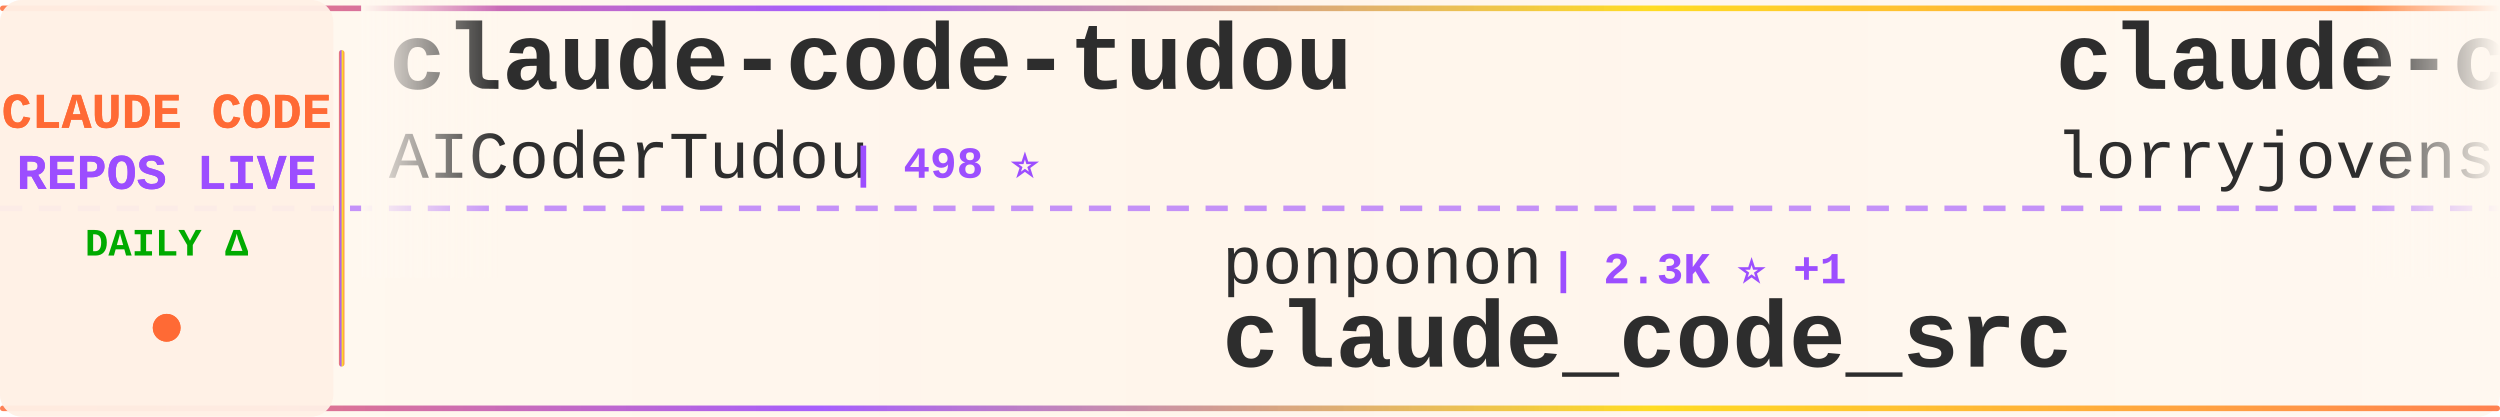
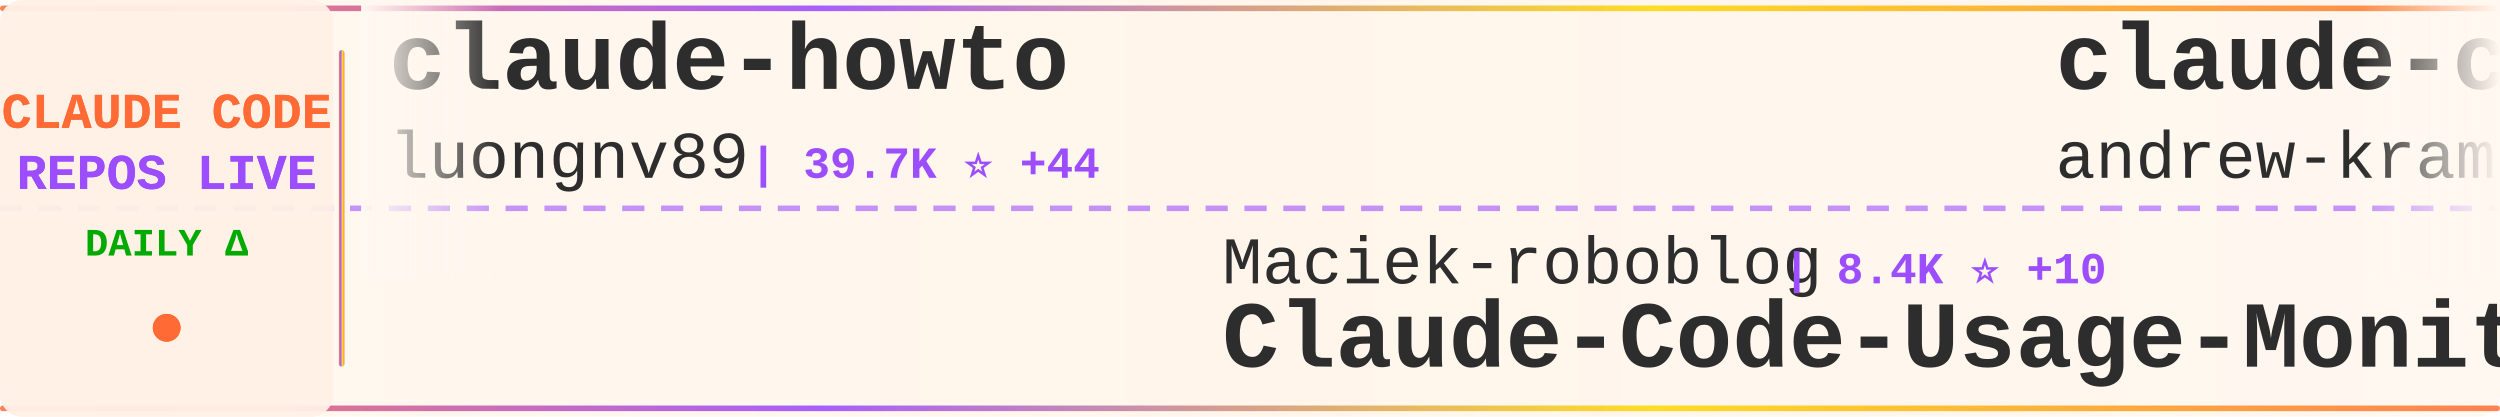
<svg xmlns="http://www.w3.org/2000/svg" width="900" height="150">
  <defs>
    <linearGradient id="tickerBg" x1="0%" y1="0%" x2="100%" y2="0%">
      <stop offset="0%" style="stop-color:#fff8f0;stop-opacity:0.98" />
      <stop offset="50%" style="stop-color:#fff5eb;stop-opacity:1" />
      <stop offset="100%" style="stop-color:#fff8f0;stop-opacity:0.98" />
    </linearGradient>
    <linearGradient id="borderGrad" x1="0%" y1="0%" x2="100%" y2="0%">
      <stop offset="0%" style="stop-color:#FF6B35;stop-opacity:0.85">
        <animate attributeName="stop-opacity" values="0.85;1;0.85" dur="2s" repeatCount="indefinite" />
      </stop>
      <stop offset="33%" style="stop-color:#9C4EFF;stop-opacity:0.9">
        <animate attributeName="stop-opacity" values="0.9;1;0.9" dur="2.2s" repeatCount="indefinite" />
      </stop>
      <stop offset="66%" style="stop-color:#FFD700;stop-opacity:0.85">
        <animate attributeName="stop-opacity" values="0.85;1;0.85" dur="1.8s" repeatCount="indefinite" />
      </stop>
      <stop offset="100%" style="stop-color:#FF6B35;stop-opacity:0.85">
        <animate attributeName="stop-opacity" values="0.85;1;0.85" dur="2s" repeatCount="indefinite" />
      </stop>
    </linearGradient>
    <filter id="textGlow">
      <feGaussianBlur stdDeviation="0.15" result="coloredBlur" />
      <feMerge>
        <feMergeNode in="coloredBlur" />
        <feMergeNode in="SourceGraphic" />
      </feMerge>
    </filter>
    <filter id="metricGlow">
      <feGaussianBlur stdDeviation="0.2" result="coloredBlur" />
      <feMerge>
        <feMergeNode in="coloredBlur" />
        <feMergeNode in="SourceGraphic" />
      </feMerge>
    </filter>
    <linearGradient id="leftFade" x1="0%" y1="0%" x2="100%" y2="0%">
      <stop offset="0%" style="stop-color:#fff8f0;stop-opacity:1" />
      <stop offset="100%" style="stop-color:#fff8f0;stop-opacity:0" />
    </linearGradient>
    <linearGradient id="rightFade" x1="0%" y1="0%" x2="100%" y2="0%">
      <stop offset="0%" style="stop-color:#fff8f0;stop-opacity:0" />
      <stop offset="100%" style="stop-color:#fff8f0;stop-opacity:1" />
    </linearGradient>
  </defs>
  <rect width="900" height="150" fill="url(#tickerBg)" rx="8" />
  <rect x="0" y="2" width="900" height="2" fill="url(#borderGrad)" rx="1" />
  <rect x="0" y="146" width="900" height="2" fill="url(#borderGrad)" rx="1" />
  <line x1="0" y1="75" x2="900" y2="75" stroke="#9C4EFF" stroke-width="2" stroke-dasharray="8 6" opacity="0.6" />
  <rect x="0" y="0" width="120" height="150" fill="#fff0e6" opacity="0.95" rx="8" />
  <text x="60" y="46" font-family="'Courier New', monospace" font-size="18" font-weight="bold" fill="#FF6B35" text-anchor="middle" filter="url(#textGlow)">
    CLAUDE CODE
  </text>
  <text x="60" y="68" font-family="'Courier New', monospace" font-size="18" font-weight="bold" fill="#9C4EFF" text-anchor="middle" filter="url(#textGlow)">
    REPOS LIVE
  </text>
  <text x="60" y="92" font-family="'Courier New', monospace" font-size="14" font-weight="bold" fill="#00aa00" text-anchor="middle">
    DAILY Δ
  </text>
  <circle cx="60" cy="118" r="5" fill="#FF6B35" filter="url(#metricGlow)">
    <animate attributeName="r" values="4;6;4" dur="1.5s" repeatCount="indefinite" />
    <animate attributeName="opacity" values="0.6;1;0.6" dur="1.5s" repeatCount="indefinite" />
  </circle>
  <rect x="122" y="18" width="2" height="114" fill="url(#borderGrad)" rx="1" />
  <clipPath id="tickerClip">
    <rect x="130" y="0" width="770" height="150" />
  </clipPath>
  <g clip-path="url(#tickerClip)">
    <g id="tickerItems">
      <animateTransform attributeName="transform" attributeType="XML" type="translate" from="0 0" to="-3000 0" dur="54s" repeatCount="indefinite" />
      <g transform="translate(0, 0)">
-         <text x="140" y="32" font-family="'Courier New', monospace" font-size="34" font-weight="bold" fill="#2d2d2d">claude-code-tudou</text>
-         <text x="140" y="64" font-family="'Courier New', monospace" font-size="24" font-weight="normal" fill="#2d2d2d" opacity="1.0">AICoderTudou</text>
-         <text x="306" y="64" font-family="'Courier New', monospace" font-size="16" font-weight="bold" fill="#9C4EFF"> | 498 ⭐</text>
+         <text x="140" y="32" font-family="'Courier New', monospace" font-size="34" font-weight="bold" fill="#2d2d2d">claude-howto</text>
+         <text x="140" y="64" font-family="'Courier New', monospace" font-size="24" font-weight="normal" fill="#2d2d2d" opacity="1.0">luongnv89</text>
+         <text x="270" y="64" font-family="'Courier New', monospace" font-size="16" font-weight="bold" fill="#9C4EFF"> | 39.7K ⭐ +44</text>
      </g>
      <g transform="translate(300, 0)">
-         <text x="140" y="102" font-family="'Courier New', monospace" font-size="24" font-weight="normal" fill="#2d2d2d" opacity="1.0">ponponon</text>
-         <text x="258" y="102" font-family="'Courier New', monospace" font-size="16" font-weight="bold" fill="#9C4EFF"> | 2.3K ⭐ +1</text>
-         <text x="140" y="132" font-family="'Courier New', monospace" font-size="34" font-weight="bold" fill="#2d2d2d">claude_code_src</text>
+         <text x="140" y="102" font-family="'Courier New', monospace" font-size="24" font-weight="normal" fill="#2d2d2d" opacity="1.0">Maciek-roboblog</text>
+         <text x="342" y="102" font-family="'Courier New', monospace" font-size="16" font-weight="bold" fill="#9C4EFF"> | 8.4K ⭐ +10</text>
+         <text x="140" y="132" font-family="'Courier New', monospace" font-size="34" font-weight="bold" fill="#2d2d2d">Claude-Code-Usage-Monito...</text>
      </g>
      <g transform="translate(600, 0)">
-         <text x="140" y="32" font-family="'Courier New', monospace" font-size="34" font-weight="bold" fill="#2d2d2d">claude-code-rust</text>
-         <text x="140" y="64" font-family="'Courier New', monospace" font-size="24" font-weight="normal" fill="#2d2d2d" opacity="1.0">lorryjovens-hub</text>
-         <text x="342" y="64" font-family="'Courier New', monospace" font-size="16" font-weight="bold" fill="#9C4EFF"> | 1.7K ⭐ +5</text>
+         <text x="140" y="32" font-family="'Courier New', monospace" font-size="34" font-weight="bold" fill="#2d2d2d">claude-code-source-build</text>
+         <text x="140" y="64" font-family="'Courier New', monospace" font-size="24" font-weight="normal" fill="#2d2d2d" opacity="1.0">andrew-kramer-inno</text>
+         <text x="378" y="64" font-family="'Courier New', monospace" font-size="16" font-weight="bold" fill="#9C4EFF"> | 594 ⭐</text>
      </g>
      <g transform="translate(900, 0)">
+         <text x="140" y="102" font-family="'Courier New', monospace" font-size="24" font-weight="normal" fill="#2d2d2d" opacity="1.0">anthropics</text>
+         <text x="282" y="102" font-family="'Courier New', monospace" font-size="16" font-weight="bold" fill="#9C4EFF"> | 8.3K ⭐ +6</text>
+         <text x="140" y="132" font-family="'Courier New', monospace" font-size="34" font-weight="bold" fill="#2d2d2d">claude-code-action</text>
+       </g>
+       <g transform="translate(1200, 0)">
+         <text x="140" y="32" font-family="'Courier New', monospace" font-size="34" font-weight="bold" fill="#2d2d2d">how-claude-code-works</text>
+         <text x="140" y="64" font-family="'Courier New', monospace" font-size="24" font-weight="normal" fill="#2d2d2d" opacity="1.0">Windy3f3f3f3f</text>
+         <text x="318" y="64" font-family="'Courier New', monospace" font-size="16" font-weight="bold" fill="#9C4EFF"> | 3.1K ⭐ +9</text>
+       </g>
+       <g transform="translate(1500, 0)">
        <text x="140" y="102" font-family="'Courier New', monospace" font-size="24" font-weight="normal" fill="#2d2d2d" opacity="1.0">LING71671</text>
        <text x="270" y="102" font-family="'Courier New', monospace" font-size="16" font-weight="bold" fill="#9C4EFF"> | 913 ⭐</text>
        <text x="140" y="132" font-family="'Courier New', monospace" font-size="34" font-weight="bold" fill="#2d2d2d">Open-ClaudeCode</text>
      </g>
-       <g transform="translate(1200, 0)">
-         <text x="140" y="32" font-family="'Courier New', monospace" font-size="34" font-weight="bold" fill="#2d2d2d">claude-code-best-practic...</text>
-         <text x="140" y="64" font-family="'Courier New', monospace" font-size="24" font-weight="normal" fill="#2d2d2d" opacity="1.0">shanraisshan</text>
-         <text x="306" y="64" font-family="'Courier New', monospace" font-size="16" font-weight="bold" fill="#9C4EFF"> | 62.4K ⭐ +45</text>
+       <g transform="translate(1800, 0)">
+         <text x="140" y="32" font-family="'Courier New', monospace" font-size="34" font-weight="bold" fill="#2d2d2d">Claude-code</text>
+         <text x="140" y="64" font-family="'Courier New', monospace" font-size="24" font-weight="normal" fill="#2d2d2d" opacity="1.0">zstmfhy</text>
+         <text x="246" y="64" font-family="'Courier New', monospace" font-size="16" font-weight="bold" fill="#9C4EFF"> | 190 ⭐</text>
      </g>
-       <g transform="translate(1500, 0)">
-         <text x="140" y="102" font-family="'Courier New', monospace" font-size="24" font-weight="normal" fill="#2d2d2d" opacity="1.0">pengchengneo</text>
-         <text x="306" y="102" font-family="'Courier New', monospace" font-size="16" font-weight="bold" fill="#9C4EFF"> | 1.6K ⭐ +4</text>
-         <text x="140" y="132" font-family="'Courier New', monospace" font-size="34" font-weight="bold" fill="#2d2d2d">Claude-Code</text>
+       <g transform="translate(2100, 0)">
+         <text x="140" y="102" font-family="'Courier New', monospace" font-size="24" font-weight="normal" fill="#2d2d2d" opacity="1.0">luyao618</text>
+         <text x="258" y="102" font-family="'Courier New', monospace" font-size="16" font-weight="bold" fill="#9C4EFF"> | 1.6K ⭐ +1</text>
+         <text x="140" y="132" font-family="'Courier New', monospace" font-size="34" font-weight="bold" fill="#2d2d2d">Claude-Code-Source-Study</text>
      </g>
-       <g transform="translate(1800, 0)">
+       <g transform="translate(2400, 0)">
+         <text x="140" y="32" font-family="'Courier New', monospace" font-size="34" font-weight="bold" fill="#2d2d2d">claude-code-sourcemap</text>
+         <text x="140" y="64" font-family="'Courier New', monospace" font-size="24" font-weight="normal" fill="#2d2d2d" opacity="1.0">ChinaSiro</text>
+         <text x="270" y="64" font-family="'Courier New', monospace" font-size="16" font-weight="bold" fill="#9C4EFF"> | 9.5K ⭐ +4</text>
+       </g>
+       <g transform="translate(2700, 0)">
+         <text x="140" y="102" font-family="'Courier New', monospace" font-size="24" font-weight="normal" fill="#2d2d2d" opacity="1.0">hangsman</text>
+         <text x="258" y="102" font-family="'Courier New', monospace" font-size="16" font-weight="bold" fill="#9C4EFF"> | 787 ⭐</text>
+         <text x="140" y="132" font-family="'Courier New', monospace" font-size="34" font-weight="bold" fill="#2d2d2d">claude-code-source</text>
+       </g>
+       <g transform="translate(3000, 0)">
+         <text x="140" y="32" font-family="'Courier New', monospace" font-size="34" font-weight="bold" fill="#2d2d2d">claude-howto</text>
+         <text x="140" y="64" font-family="'Courier New', monospace" font-size="24" font-weight="normal" fill="#2d2d2d" opacity="1.0">luongnv89</text>
+         <text x="270" y="64" font-family="'Courier New', monospace" font-size="16" font-weight="bold" fill="#9C4EFF"> | 39.7K ⭐ +44</text>
+       </g>
+       <g transform="translate(3300, 0)">
+         <text x="140" y="102" font-family="'Courier New', monospace" font-size="24" font-weight="normal" fill="#2d2d2d" opacity="1.0">Maciek-roboblog</text>
+         <text x="342" y="102" font-family="'Courier New', monospace" font-size="16" font-weight="bold" fill="#9C4EFF"> | 8.4K ⭐ +10</text>
+         <text x="140" y="132" font-family="'Courier New', monospace" font-size="34" font-weight="bold" fill="#2d2d2d">Claude-Code-Usage-Monito...</text>
+       </g>
+       <g transform="translate(3600, 0)">
        <text x="140" y="32" font-family="'Courier New', monospace" font-size="34" font-weight="bold" fill="#2d2d2d">claude-code-source-build</text>
        <text x="140" y="64" font-family="'Courier New', monospace" font-size="24" font-weight="normal" fill="#2d2d2d" opacity="1.0">andrew-kramer-inno</text>
        <text x="378" y="64" font-family="'Courier New', monospace" font-size="16" font-weight="bold" fill="#9C4EFF"> | 594 ⭐</text>
      </g>
-       <g transform="translate(2100, 0)">
-         <text x="140" y="102" font-family="'Courier New', monospace" font-size="24" font-weight="normal" fill="#2d2d2d" opacity="1.0">kodu-ai</text>
-         <text x="246" y="102" font-family="'Courier New', monospace" font-size="16" font-weight="bold" fill="#9C4EFF"> | 5.3K ⭐</text>
-         <text x="140" y="132" font-family="'Courier New', monospace" font-size="34" font-weight="bold" fill="#2d2d2d">claude-coder</text>
-       </g>
-       <g transform="translate(2400, 0)">
-         <text x="140" y="32" font-family="'Courier New', monospace" font-size="34" font-weight="bold" fill="#2d2d2d">Claude-code</text>
-         <text x="140" y="64" font-family="'Courier New', monospace" font-size="24" font-weight="normal" fill="#2d2d2d" opacity="1.0">fazxes</text>
-         <text x="234" y="64" font-family="'Courier New', monospace" font-size="16" font-weight="bold" fill="#9C4EFF"> | 225 ⭐</text>
-       </g>
-       <g transform="translate(2700, 0)">
-         <text x="140" y="102" font-family="'Courier New', monospace" font-size="24" font-weight="normal" fill="#2d2d2d" opacity="1.0">ChrisWiles</text>
-         <text x="282" y="102" font-family="'Courier New', monospace" font-size="16" font-weight="bold" fill="#9C4EFF"> | 6.0K ⭐ +2</text>
-         <text x="140" y="132" font-family="'Courier New', monospace" font-size="34" font-weight="bold" fill="#2d2d2d">claude-code-showcase</text>
-       </g>
-       <g transform="translate(3000, 0)">
-         <text x="140" y="32" font-family="'Courier New', monospace" font-size="34" font-weight="bold" fill="#2d2d2d">claude-code-tudou</text>
-         <text x="140" y="64" font-family="'Courier New', monospace" font-size="24" font-weight="normal" fill="#2d2d2d" opacity="1.0">AICoderTudou</text>
-         <text x="306" y="64" font-family="'Courier New', monospace" font-size="16" font-weight="bold" fill="#9C4EFF"> | 498 ⭐</text>
-       </g>
-       <g transform="translate(3300, 0)">
-         <text x="140" y="102" font-family="'Courier New', monospace" font-size="24" font-weight="normal" fill="#2d2d2d" opacity="1.0">ponponon</text>
-         <text x="258" y="102" font-family="'Courier New', monospace" font-size="16" font-weight="bold" fill="#9C4EFF"> | 2.3K ⭐ +1</text>
-         <text x="140" y="132" font-family="'Courier New', monospace" font-size="34" font-weight="bold" fill="#2d2d2d">claude_code_src</text>
-       </g>
-       <g transform="translate(3600, 0)">
-         <text x="140" y="32" font-family="'Courier New', monospace" font-size="34" font-weight="bold" fill="#2d2d2d">claude-code-rust</text>
-         <text x="140" y="64" font-family="'Courier New', monospace" font-size="24" font-weight="normal" fill="#2d2d2d" opacity="1.0">lorryjovens-hub</text>
-         <text x="342" y="64" font-family="'Courier New', monospace" font-size="16" font-weight="bold" fill="#9C4EFF"> | 1.7K ⭐ +5</text>
-       </g>
      <g transform="translate(3900, 0)">
-         <text x="140" y="102" font-family="'Courier New', monospace" font-size="24" font-weight="normal" fill="#2d2d2d" opacity="1.0">LING71671</text>
-         <text x="270" y="102" font-family="'Courier New', monospace" font-size="16" font-weight="bold" fill="#9C4EFF"> | 913 ⭐</text>
-         <text x="140" y="132" font-family="'Courier New', monospace" font-size="34" font-weight="bold" fill="#2d2d2d">Open-ClaudeCode</text>
+         <text x="140" y="102" font-family="'Courier New', monospace" font-size="24" font-weight="normal" fill="#2d2d2d" opacity="1.0">anthropics</text>
+         <text x="282" y="102" font-family="'Courier New', monospace" font-size="16" font-weight="bold" fill="#9C4EFF"> | 8.3K ⭐ +6</text>
+         <text x="140" y="132" font-family="'Courier New', monospace" font-size="34" font-weight="bold" fill="#2d2d2d">claude-code-action</text>
      </g>
    </g>
  </g>
  <rect x="130" y="0" width="50" height="100" fill="url(#leftFade)" />
  <rect x="850" y="0" width="50" height="100" fill="url(#rightFade)" />
</svg>
